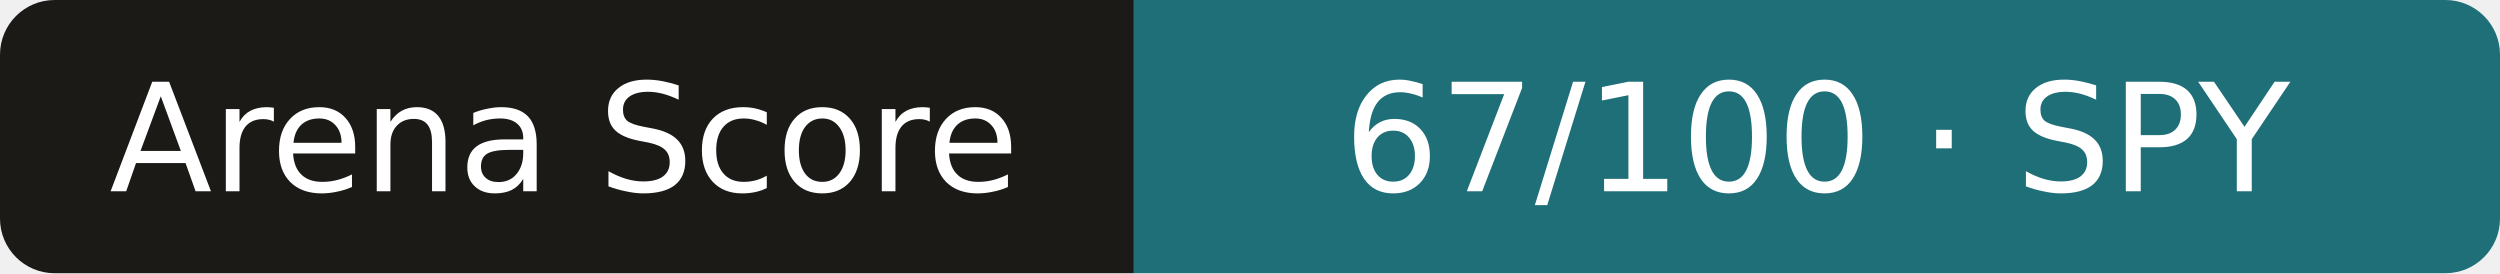
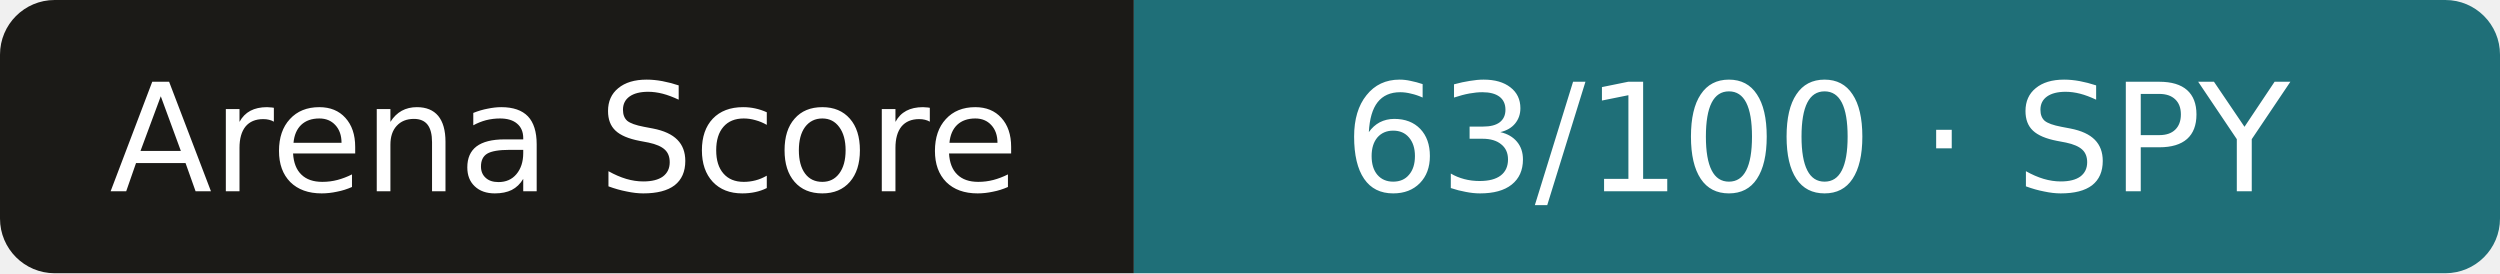
- <svg xmlns="http://www.w3.org/2000/svg" width="183" height="20" role="img" aria-label="Arena Score: 67/100 · SPY">
+ <svg xmlns="http://www.w3.org/2000/svg" width="183" height="20" role="img" aria-label="Arena Score: 63/100 · SPY">
  <clipPath id="r">
    <rect width="183" height="20" rx="4" />
  </clipPath>
  <g clip-path="url(#r)">
    <rect width="83" height="20" fill="#1b1a17" />
    <rect x="83" width="101" height="20" fill="#1f6f78" />
  </g>
  <g fill="#fff" text-anchor="middle" font-family="Verdana,DejaVu Sans,sans-serif" font-size="11">
    <text x="41.3" y="14">Arena Score</text>
-     <text x="133.0" y="14">67/100 · SPY</text>
+     <text x="133.0" y="14">63/100 · SPY</text>
  </g>
</svg>
